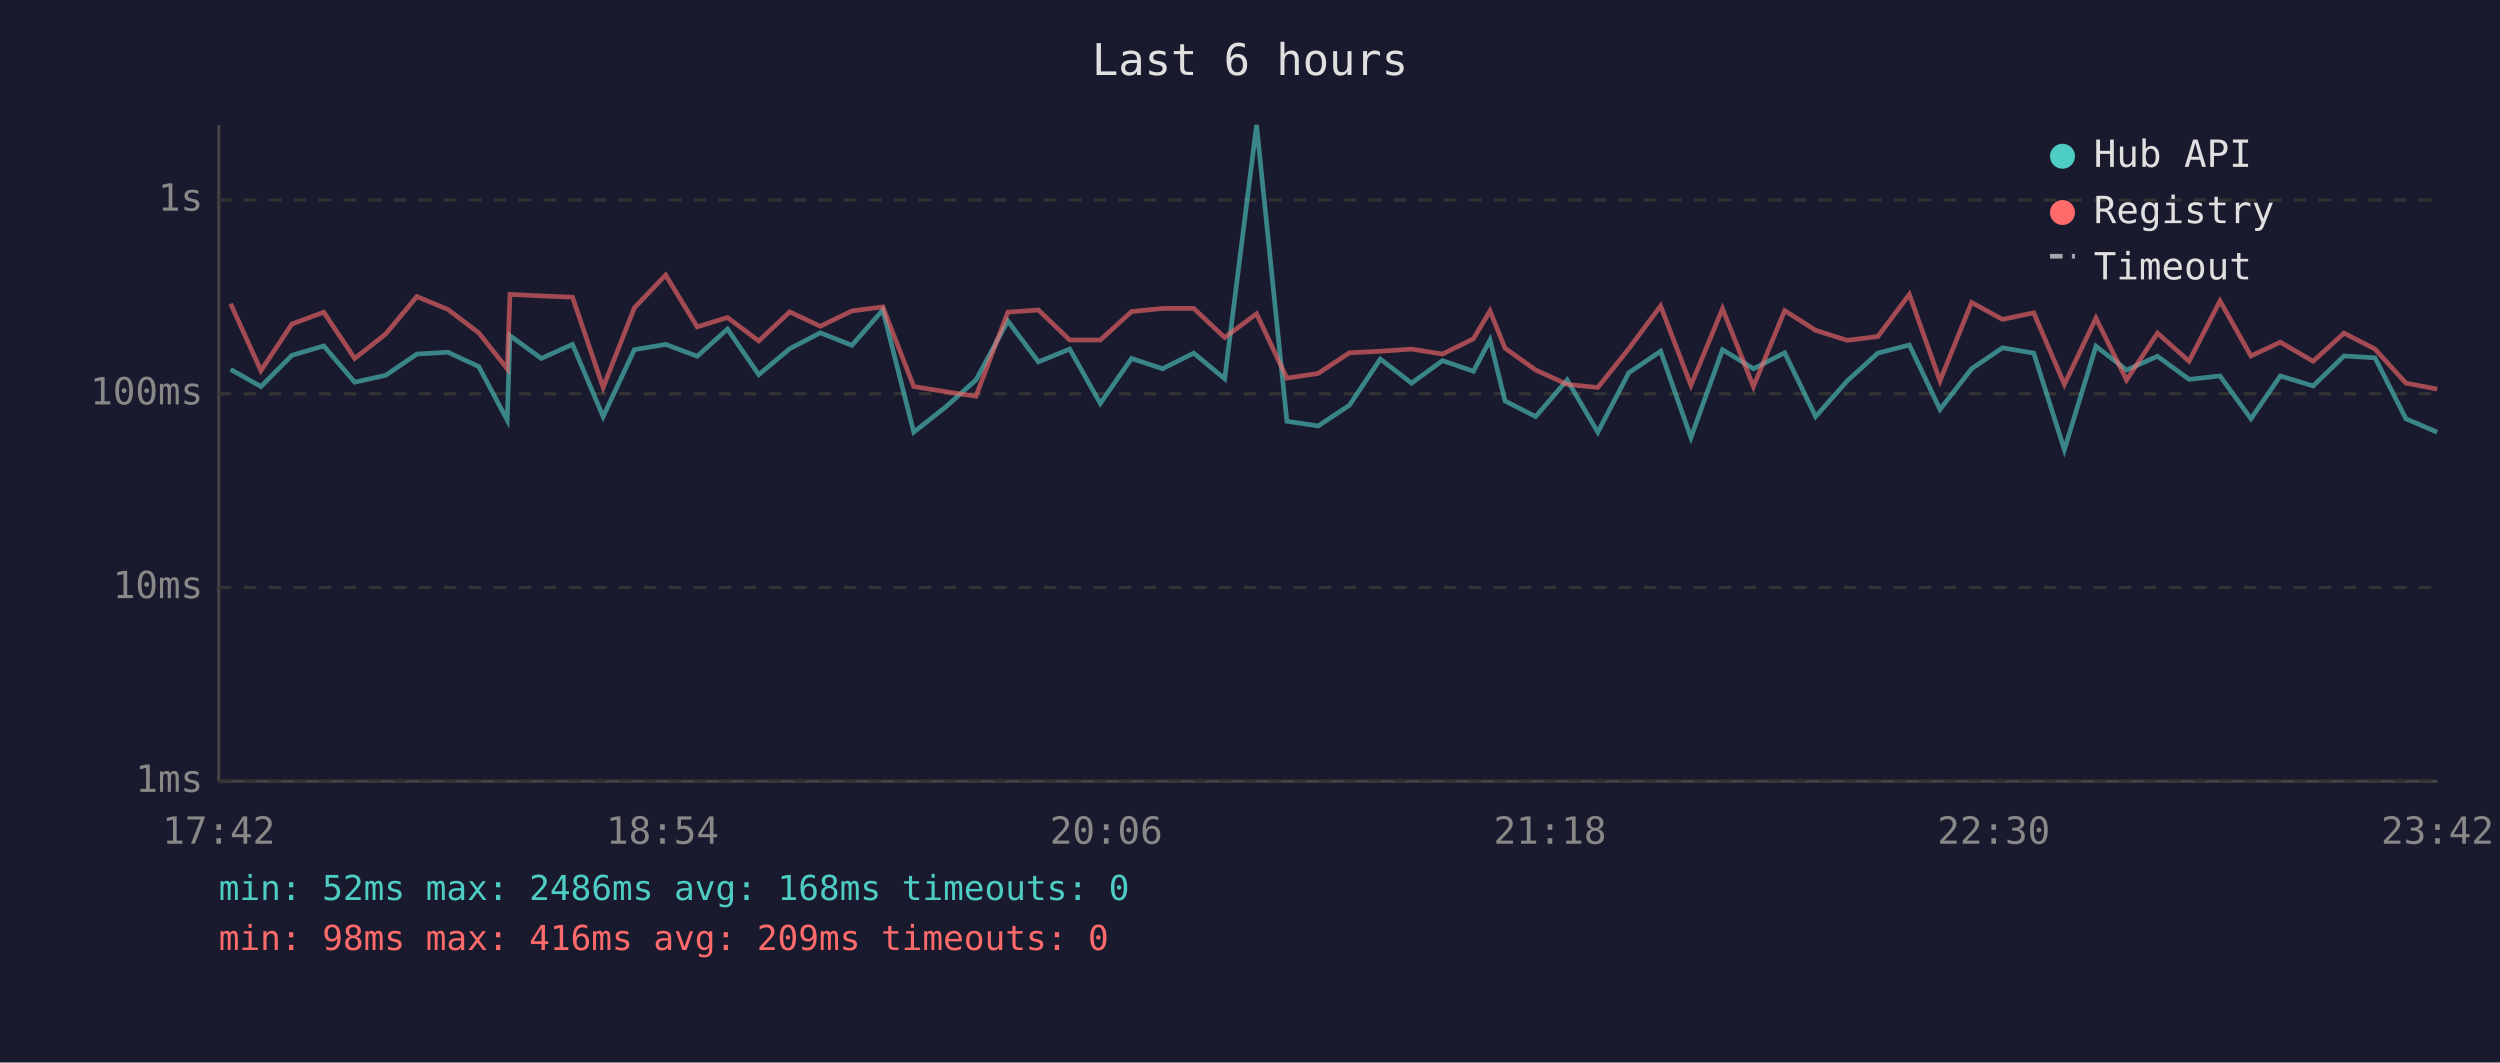
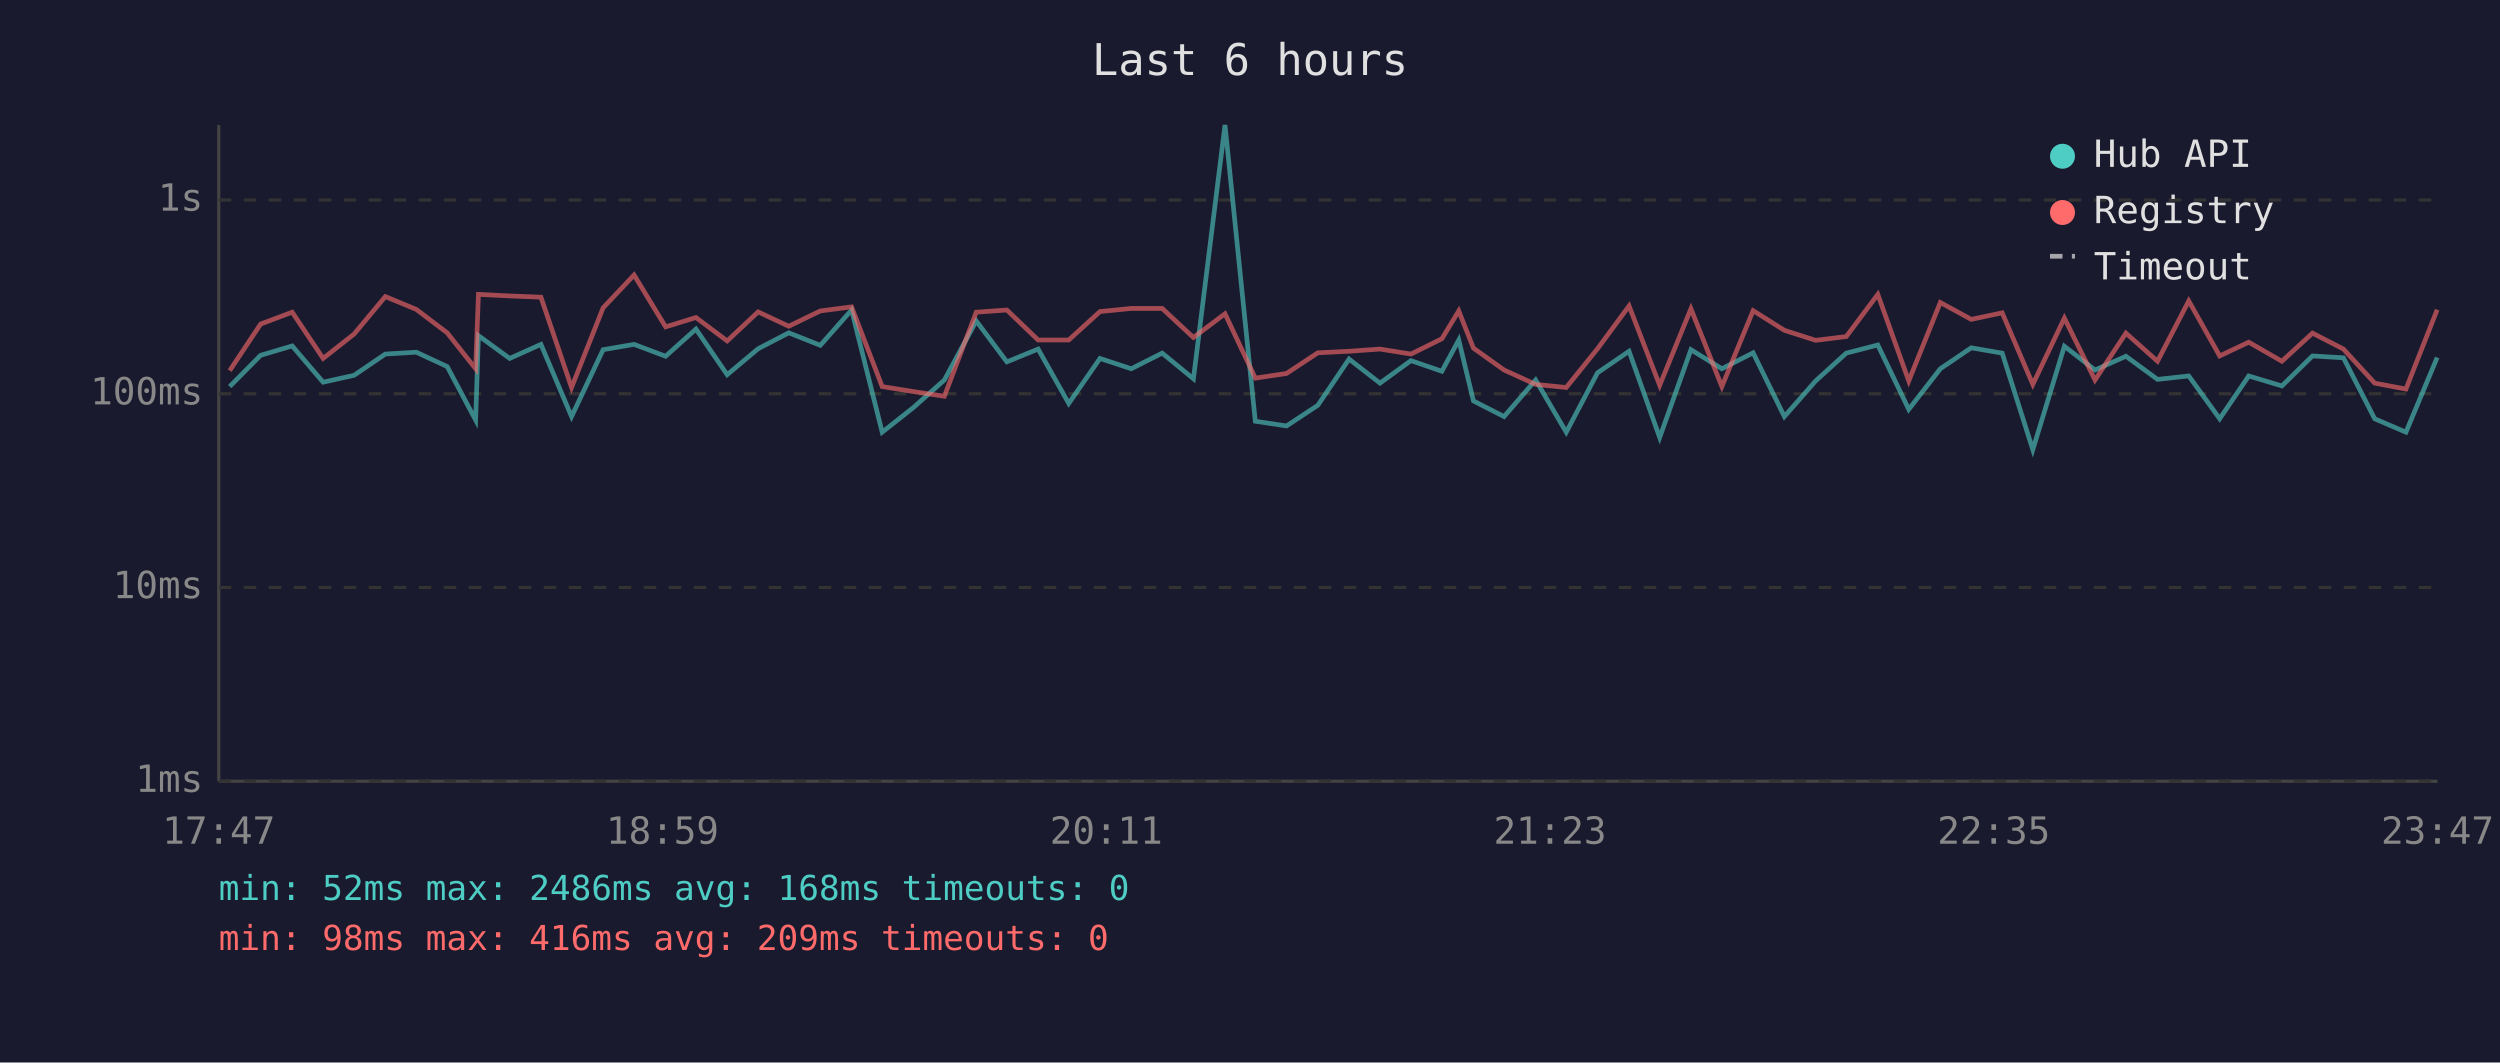
<svg xmlns="http://www.w3.org/2000/svg" viewBox="0 0 800 340" font-family="monospace" font-size="12">
  <rect width="800" height="340" fill="#1a1a2e" />
  <text x="400" y="24" fill="#e0e0e0" font-size="14" text-anchor="middle">Last 6 hours</text>
  <line x1="70" y1="40" x2="70" y2="250" stroke="#444" stroke-width="1" />
  <line x1="70" y1="250" x2="780" y2="250" stroke="#444" stroke-width="1" />
  <line x1="70" y1="250" x2="780" y2="250" stroke="#333" stroke-width="1" stroke-dasharray="4" />
  <text x="65" y="250" fill="#888" text-anchor="end" dominant-baseline="middle">1ms</text>
  <line x1="70" y1="188" x2="780" y2="188" stroke="#333" stroke-width="1" stroke-dasharray="4" />
  <text x="65" y="188" fill="#888" text-anchor="end" dominant-baseline="middle">10ms</text>
  <line x1="70" y1="126" x2="780" y2="126" stroke="#333" stroke-width="1" stroke-dasharray="4" />
  <text x="65" y="126" fill="#888" text-anchor="end" dominant-baseline="middle">100ms</text>
  <line x1="70" y1="64" x2="780" y2="64" stroke="#333" stroke-width="1" stroke-dasharray="4" />
  <text x="65" y="64" fill="#888" text-anchor="end" dominant-baseline="middle">1s</text>
-   <text x="70" y="270" fill="#888" text-anchor="middle">17:42</text>
-   <text x="212" y="270" fill="#888" text-anchor="middle">18:54</text>
-   <text x="354" y="270" fill="#888" text-anchor="middle">20:06</text>
-   <text x="496" y="270" fill="#888" text-anchor="middle">21:18</text>
-   <text x="638" y="270" fill="#888" text-anchor="middle">22:30</text>
-   <text x="780" y="270" fill="#888" text-anchor="middle">23:42</text>
-   <polyline points="73.8,118.2 83.5,123.7 93.4,113.7 103.6,110.7 113.5,122.3 123.4,120.1 133.4,113.3 143.3,112.7 153.2,117.3 162.3,134.4 163.2,107.4 173.2,114.7 183.2,110.2 193.0,133.3 203.0,111.9 213.0,110.2 223.1,114.0 232.8,105.3 242.8,119.9 252.7,111.6 262.5,106.5 272.6,110.5 282.5,99.2 292.4,138.3 302.4,130.4 312.3,121.6 322.5,102.7 332.3,115.8 342.3,111.7 352.1,129.1 362.1,114.7 372.0,118.0 382.0,113.0 391.9,121.2 402.1,40.0 411.8,134.8 421.8,136.3 431.8,129.7 441.7,114.9 451.7,122.6 461.6,115.4 471.5,118.8 476.8,108.8 481.6,128.3 491.4,133.3 501.5,121.6 511.3,138.3 521.2,119.3 531.4,112.4 541.1,140.0 551.2,111.9 561.1,118.0 571.1,112.9 581.0,133.3 591.1,121.9 600.9,113.0 611.0,110.4 620.8,131.0 630.9,118.0 640.8,111.3 650.8,113.0 660.6,143.9 670.7,110.8 680.5,118.4 690.4,114.0 700.5,121.4 710.4,120.3 720.3,134.0 729.7,120.3 740.2,123.5 750.1,113.9 760.0,114.5 769.9,134.0 779.9,138.3" fill="none" stroke="#4ecdc4" stroke-width="1.5" opacity="0.6" />
-   <polyline points="73.8,97.2 83.5,118.6 93.4,103.7 103.6,99.9 113.5,114.7 123.4,106.9 133.4,94.9 143.3,99.0 153.2,106.5 162.3,118.0 163.2,94.2 173.2,94.7 183.2,95.1 193.0,124.0 203.0,98.5 213.0,88.0 223.1,104.6 232.8,101.6 242.8,109.1 252.7,99.8 262.5,104.4 272.6,99.5 282.5,98.2 292.4,123.7 302.4,125.3 312.3,126.8 322.5,99.9 332.3,99.2 342.3,108.8 352.1,108.8 362.1,99.7 372.0,98.7 382.0,98.7 391.9,108.0 402.1,100.4 411.8,121.0 421.8,119.5 431.8,112.9 441.7,112.4 451.7,111.7 461.6,113.3 471.5,108.4 476.8,99.5 481.6,111.4 491.4,118.4 501.5,123.0 511.3,124.0 521.2,111.6 531.4,97.9 541.1,123.3 551.2,98.8 561.1,123.7 571.1,99.4 581.0,105.7 591.1,108.9 600.9,107.7 611.0,94.2 620.8,121.9 630.9,96.8 640.8,102.2 650.8,100.1 660.6,123.0 670.7,101.8 680.5,121.6 690.4,106.6 700.5,115.6 710.4,96.3 720.3,113.9 729.7,109.5 740.2,115.6 750.1,106.6 760.0,111.7 769.9,122.6 779.9,124.5" fill="none" stroke="#ff6b6b" stroke-width="1.5" opacity="0.6" />
+   <text x="70" y="270" fill="#888" text-anchor="middle">17:47</text>
+   <text x="212" y="270" fill="#888" text-anchor="middle">18:59</text>
+   <text x="354" y="270" fill="#888" text-anchor="middle">20:11</text>
+   <text x="496" y="270" fill="#888" text-anchor="middle">21:23</text>
+   <text x="638" y="270" fill="#888" text-anchor="middle">22:35</text>
+   <text x="780" y="270" fill="#888" text-anchor="middle">23:47</text>
+   <polyline points="73.5,123.7 83.4,113.7 93.5,110.7 103.4,122.3 113.3,120.1 123.3,113.3 133.2,112.7 143.1,117.3 152.2,134.4 153.1,107.4 163.1,114.7 173.1,110.2 182.9,133.3 193.0,111.9 202.9,110.2 213.0,114.0 222.7,105.3 232.7,119.9 242.6,111.6 252.4,106.5 262.5,110.5 272.5,99.2 282.3,138.3 292.3,130.4 302.2,121.6 312.4,102.7 322.2,115.8 332.2,111.7 342.0,129.1 352.0,114.7 362.0,118.0 371.9,113.0 381.9,121.2 392.0,40.0 401.7,134.8 411.7,136.3 421.7,129.7 431.7,114.9 441.6,122.6 451.5,115.4 461.4,118.8 466.8,108.8 471.5,128.3 481.3,133.3 491.4,121.6 501.2,138.3 511.2,119.3 521.3,112.4 531.1,140.0 541.1,111.9 551.0,118.0 561.0,112.9 571.0,133.3 581.0,121.9 590.8,113.0 600.9,110.4 610.8,131.0 620.9,118.0 630.8,111.3 640.7,113.0 650.5,143.9 660.6,110.8 670.4,118.4 680.3,114.0 690.4,121.4 700.4,120.3 710.3,134.0 719.6,120.3 730.2,123.5 740.0,113.9 749.9,114.5 759.9,134.0 769.9,138.3 779.9,114.4" fill="none" stroke="#4ecdc4" stroke-width="1.5" opacity="0.6" />
+   <polyline points="73.5,118.6 83.4,103.7 93.5,99.9 103.4,114.7 113.3,106.9 123.3,94.9 133.2,99.0 143.1,106.5 152.2,118.0 153.1,94.2 163.1,94.7 173.1,95.1 182.9,124.0 193.0,98.5 202.9,88.0 213.0,104.6 222.7,101.6 232.7,109.1 242.6,99.8 252.4,104.4 262.5,99.5 272.5,98.2 282.3,123.7 292.3,125.3 302.2,126.8 312.4,99.9 322.2,99.2 332.2,108.8 342.0,108.8 352.0,99.7 362.0,98.7 371.9,98.7 381.9,108.0 392.0,100.4 401.7,121.0 411.7,119.5 421.7,112.9 431.7,112.4 441.6,111.7 451.5,113.3 461.4,108.4 466.8,99.5 471.5,111.4 481.3,118.4 491.4,123.0 501.2,124.0 511.2,111.6 521.3,97.9 531.1,123.3 541.1,98.8 551.0,123.7 561.0,99.4 571.0,105.7 581.0,108.9 590.8,107.7 600.9,94.2 610.8,121.9 620.9,96.8 630.8,102.2 640.7,100.1 650.5,123.0 660.6,101.8 670.4,121.6 680.3,106.6 690.4,115.6 700.4,96.3 710.3,113.9 719.6,109.5 730.2,115.6 740.0,106.6 749.9,111.7 759.9,122.6 769.9,124.5 779.9,99.1" fill="none" stroke="#ff6b6b" stroke-width="1.5" opacity="0.6" />
  <circle cx="660" cy="50" r="4" fill="#4ecdc4" />
  <text x="670" y="50" fill="#e0e0e0" dominant-baseline="middle">Hub API</text>
  <circle cx="660" cy="68" r="4" fill="#ff6b6b" />
  <text x="670" y="68" fill="#e0e0e0" dominant-baseline="middle">Registry</text>
  <line x1="656" y1="82" x2="664" y2="82" stroke="#e0e0e0" stroke-width="1.5" stroke-dasharray="4,3" opacity="0.7" />
  <text x="670" y="86" fill="#e0e0e0" dominant-baseline="middle">Timeout</text>
  <text x="70" y="288" fill="#4ecdc4" font-size="11">min: 52ms  max: 2486ms  avg: 168ms  timeouts: 0</text>
  <text x="70" y="304" fill="#ff6b6b" font-size="11">min: 98ms  max: 416ms  avg: 209ms  timeouts: 0</text>
</svg>
